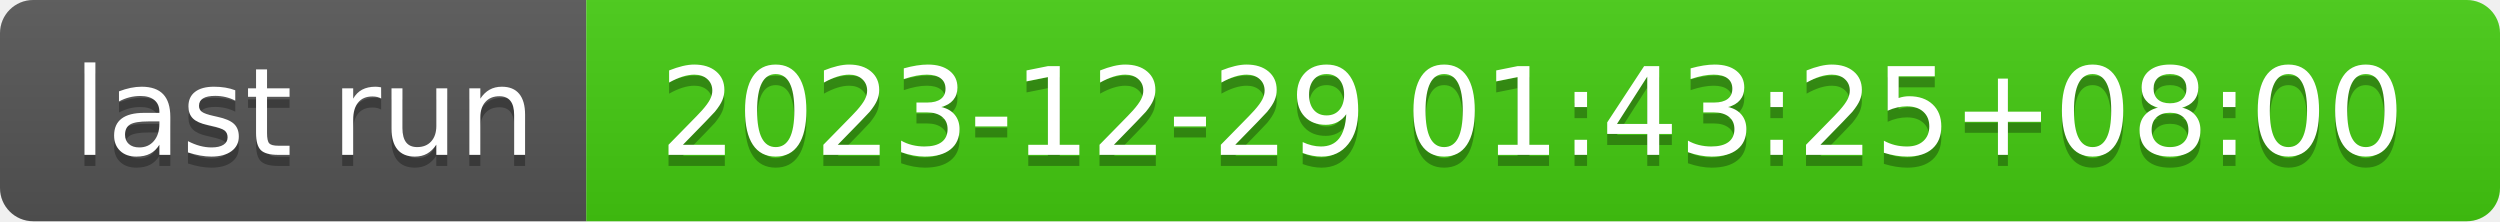
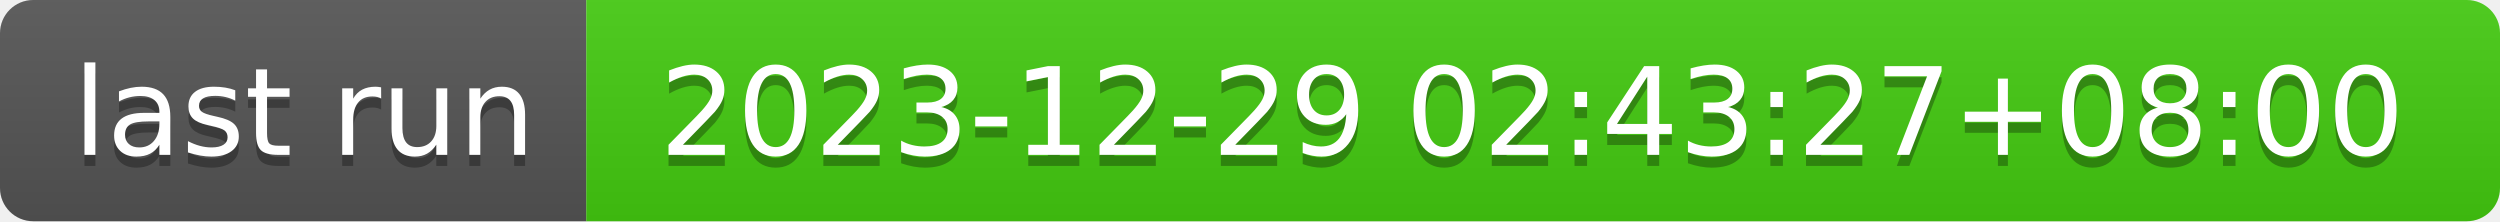
- <svg xmlns="http://www.w3.org/2000/svg" width="226" height="20" role="img" aria-label="last run: 2023-12-29 01:43:25+08:00">
+ <svg xmlns="http://www.w3.org/2000/svg" width="226" height="20" role="img" aria-label="last run: 2023-12-29 02:43:27+08:00">
  <linearGradient id="s" x2="0" y2="100%">
    <stop offset="0" stop-color="#bbb" stop-opacity=".1" />
    <stop offset="1" stop-opacity=".1" />
  </linearGradient>
  <clipPath id="r">
    <rect width="226" height="20" rx="3" fill="#fff" />
  </clipPath>
  <g clip-path="url(#r)">
    <rect width="53" height="20" fill="#555" />
    <rect x="53" width="173" height="20" fill="#4c1" />
    <rect width="226" height="20" fill="url(#s)" />
  </g>
  <g fill="#fff" text-anchor="middle" font-family="Verdana,Geneva,DejaVu Sans,sans-serif" text-rendering="geometricPrecision" font-size="110">
    <text aria-hidden="true" x="275" y="150" fill="#010101" fill-opacity=".3" transform="scale(.1)" textLength="430">last run</text>
    <text x="275" y="140" transform="scale(.1)" fill="#fff" textLength="430">last run</text>
-     <text aria-hidden="true" x="1385" y="150" fill="#010101" fill-opacity=".3" transform="scale(.1)" textLength="1630">2023-12-29 01:43:25+08:00</text>
-     <text x="1385" y="140" transform="scale(.1)" fill="#fff" textLength="1630">2023-12-29 01:43:25+08:00</text>
+     <text aria-hidden="true" x="1385" y="150" fill="#010101" fill-opacity=".3" transform="scale(.1)" textLength="1630">2023-12-29 02:43:27+08:00</text>
+     <text x="1385" y="140" transform="scale(.1)" fill="#fff" textLength="1630">2023-12-29 02:43:27+08:00</text>
  </g>
</svg>
